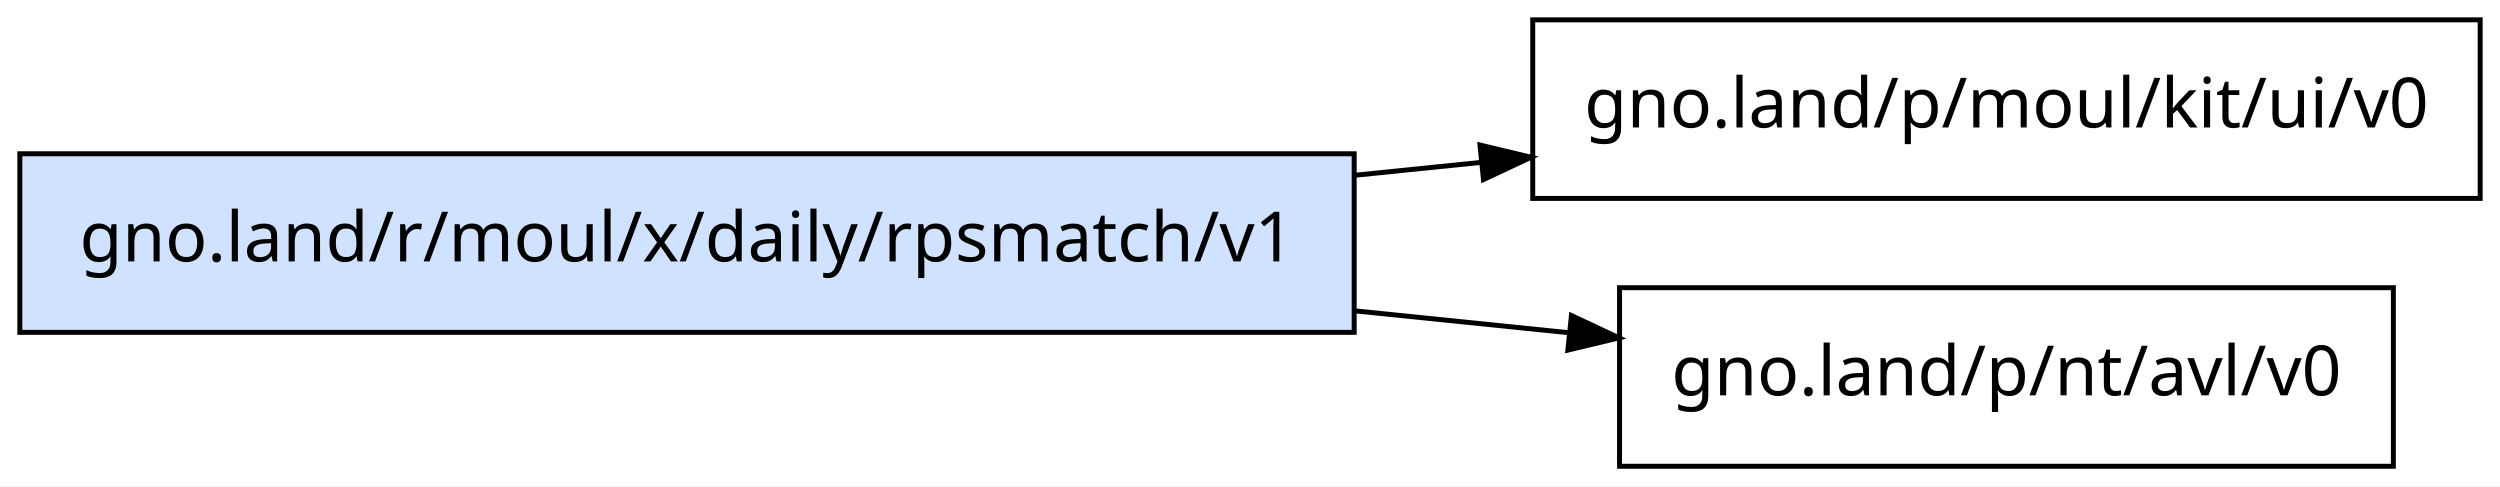
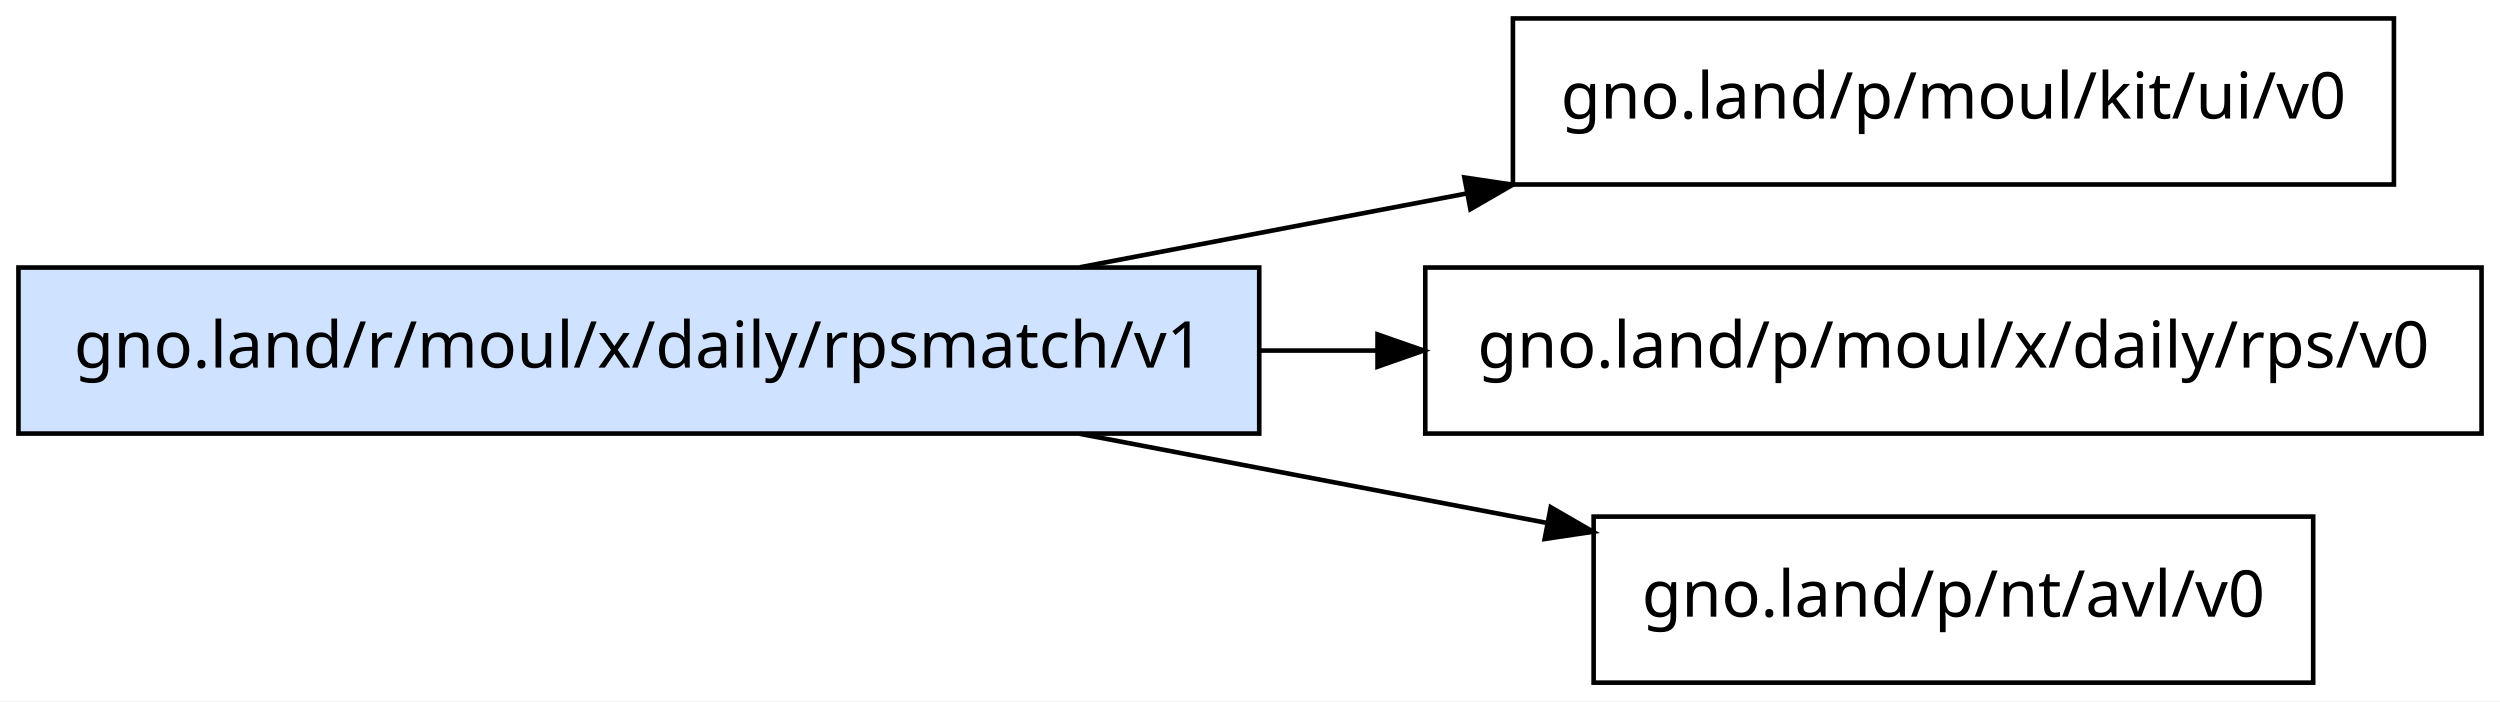
- <svg xmlns="http://www.w3.org/2000/svg" width="504pt" height="98pt" viewBox="0.00 0.00 504.00 98.00">
-   <g id="graph0" class="graph" transform="scale(1 1) rotate(0) translate(4 94)">
-     <polygon fill="white" stroke="transparent" points="-4,4 -4,-94 500,-94 500,4 -4,4" />
+ <svg xmlns="http://www.w3.org/2000/svg" width="542pt" height="152pt" viewBox="0.00 0.00 542.00 152.00">
+   <g id="graph0" class="graph" transform="scale(1 1) rotate(0) translate(4 148)">
+     <polygon fill="white" stroke="transparent" points="-4,4 -4,-148 538,-148 538,4 -4,4" />
    <g id="node1" class="node">
-       <polygon fill="#cfe2ff" stroke="black" points="269,-63 0,-63 0,-27 269,-27 269,-63" />
-       <text text-anchor="middle" x="134.5" y="-41.3" font-family="sans-serif" font-size="14.00">gno.land/r/moul/x/daily/rpsmatch/v1</text>
+       <polygon fill="#cfe2ff" stroke="black" points="269,-90 0,-90 0,-54 269,-54 269,-90" />
+       <text text-anchor="middle" x="134.5" y="-68.3" font-family="sans-serif" font-size="14.00">gno.land/r/moul/x/daily/rpsmatch/v1</text>
    </g>
    <g id="node2" class="node">
-       <polygon fill="none" stroke="black" points="496,-90 305,-90 305,-54 496,-54 496,-90" />
-       <text text-anchor="middle" x="400.5" y="-68.3" font-family="sans-serif" font-size="14.00">gno.land/p/moul/kit/ui/v0</text>
+       <polygon fill="none" stroke="black" points="515,-144 324,-144 324,-108 515,-108 515,-144" />
+       <text text-anchor="middle" x="419.5" y="-122.3" font-family="sans-serif" font-size="14.00">gno.land/p/moul/kit/ui/v0</text>
    </g>
    <g id="edge1" class="edge">
-       <path fill="none" stroke="black" d="M269.05,-58.66C277.59,-59.53 286.13,-60.41 294.52,-61.26" />
-       <polygon fill="black" stroke="black" points="294.36,-64.76 304.66,-62.3 295.07,-57.8 294.36,-64.76" />
+       <path fill="none" stroke="black" d="M230.13,-90.06C257.03,-95.19 286.49,-100.81 313.94,-106.05" />
+       <polygon fill="black" stroke="black" points="313.48,-109.52 323.96,-107.96 314.79,-102.65 313.48,-109.52" />
    </g>
    <g id="node3" class="node">
-       <polygon fill="none" stroke="black" points="478.5,-36 322.5,-36 322.5,0 478.5,0 478.5,-36" />
-       <text text-anchor="middle" x="400.5" y="-14.3" font-family="sans-serif" font-size="14.00">gno.land/p/nt/avl/v0</text>
+       <polygon fill="none" stroke="black" points="534,-90 305,-90 305,-54 534,-54 534,-90" />
+       <text text-anchor="middle" x="419.5" y="-68.3" font-family="sans-serif" font-size="14.00">gno.land/p/moul/x/daily/rps/v0</text>
    </g>
    <g id="edge2" class="edge">
-       <path fill="none" stroke="black" d="M269.05,-31.34C283.76,-29.84 298.45,-28.33 312.39,-26.91" />
-       <polygon fill="black" stroke="black" points="312.8,-30.39 322.39,-25.89 312.08,-23.42 312.8,-30.39" />
+       <path fill="none" stroke="black" d="M269.13,-72C277.57,-72 286.05,-72 294.45,-72" />
+       <polygon fill="black" stroke="black" points="294.65,-75.5 304.65,-72 294.65,-68.5 294.65,-75.5" />
+     </g>
+     <g id="node4" class="node">
+       <polygon fill="none" stroke="black" points="497.5,-36 341.5,-36 341.5,0 497.5,0 497.5,-36" />
+       <text text-anchor="middle" x="419.5" y="-14.3" font-family="sans-serif" font-size="14.00">gno.land/p/nt/avl/v0</text>
+     </g>
+     <g id="edge3" class="edge">
+       <path fill="none" stroke="black" d="M230.13,-53.94C262.75,-47.72 299.12,-40.78 331.14,-34.67" />
+       <polygon fill="black" stroke="black" points="332.2,-38.03 341.37,-32.72 330.89,-31.15 332.2,-38.03" />
    </g>
  </g>
</svg>
